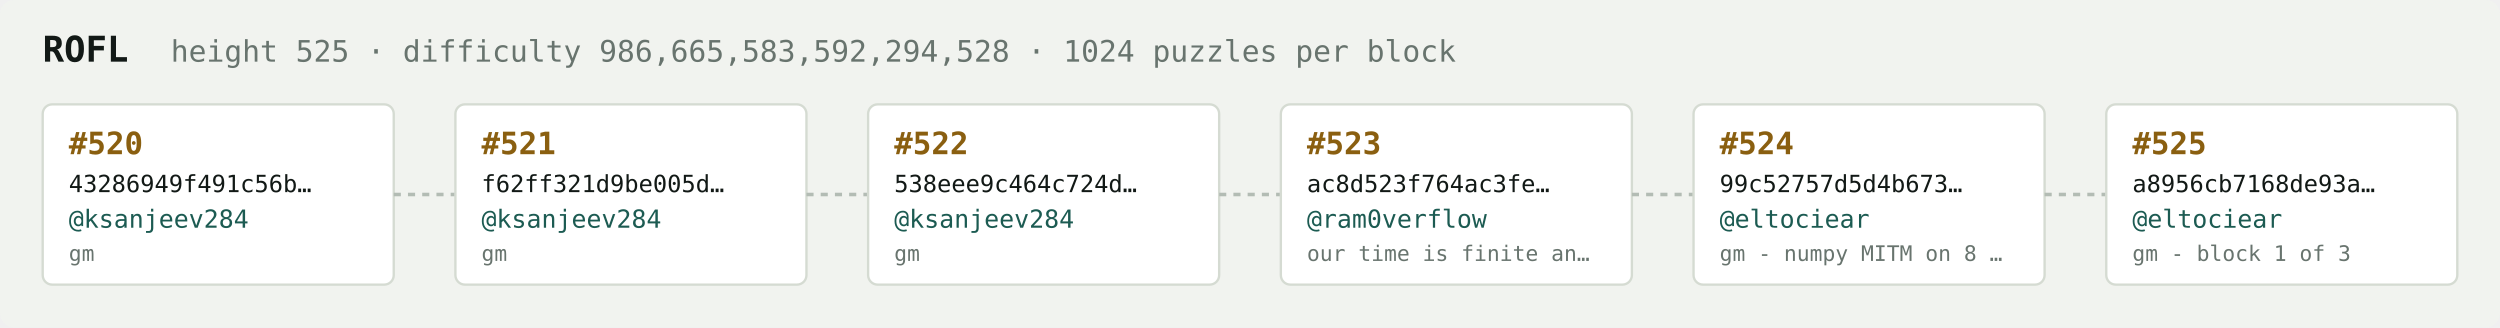
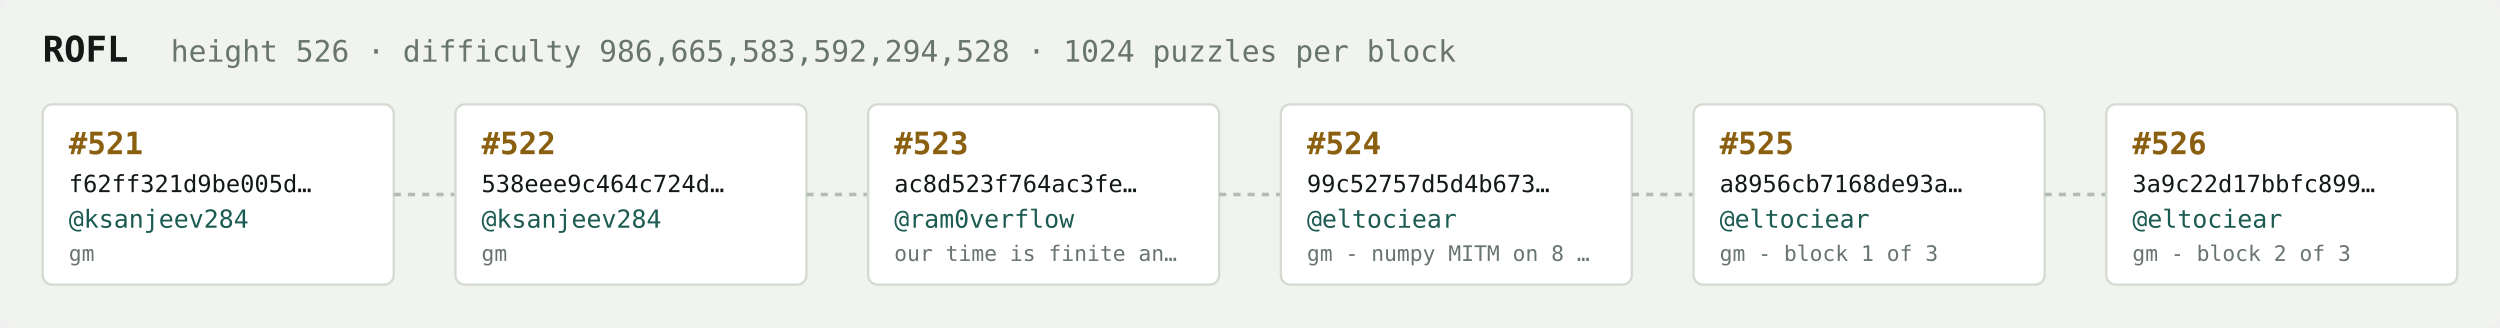
<svg xmlns="http://www.w3.org/2000/svg" width="1054" height="138" viewBox="0 0 1054 138" font-family="ui-monospace,SFMono-Regular,Menlo,monospace">
  <rect fill="#f1f3ef" width="1054" height="138" rx="6" />
  <text x="18" y="26" fill="#121916" font-size="15" font-weight="700">ROFL</text>
-   <text x="72" y="26" fill="#68746e" font-size="12.5">height 525 · difficulty 986,665,583,592,294,528 · 1024 puzzles per block</text>
+   <text x="72" y="26" fill="#68746e" font-size="12.5">height 526 · difficulty 986,665,583,592,294,528 · 1024 puzzles per block</text>
  <rect x="18" y="44" width="148" height="76" rx="4" fill="#ffffff" stroke="#d5dbd2" stroke-width="1" />
-   <text x="29" y="65" fill="#8a5f10" font-size="13" font-weight="700">#520</text>
-   <text x="29" y="81" fill="#121916" font-size="10">43286949f491c56b…</text>
+   <text x="29" y="65" fill="#8a5f10" font-size="13" font-weight="700">#521</text>
+   <text x="29" y="81" fill="#121916" font-size="10">f62ff321d9be005d…</text>
  <text x="29" y="96" fill="#1c5b52" font-size="10.5">@ksanjeev284</text>
  <text x="29" y="110" fill="#68746e" font-size="9">gm</text>
  <line x1="166" y1="82.0" x2="192" y2="82.0" stroke="#b3bcb4" stroke-width="1.5" stroke-dasharray="3 3" />
  <rect x="192" y="44" width="148" height="76" rx="4" fill="#ffffff" stroke="#d5dbd2" stroke-width="1" />
-   <text x="203" y="65" fill="#8a5f10" font-size="13" font-weight="700">#521</text>
-   <text x="203" y="81" fill="#121916" font-size="10">f62ff321d9be005d…</text>
+   <text x="203" y="65" fill="#8a5f10" font-size="13" font-weight="700">#522</text>
+   <text x="203" y="81" fill="#121916" font-size="10">538eee9c464c724d…</text>
  <text x="203" y="96" fill="#1c5b52" font-size="10.5">@ksanjeev284</text>
  <text x="203" y="110" fill="#68746e" font-size="9">gm</text>
  <line x1="340" y1="82.0" x2="366" y2="82.0" stroke="#b3bcb4" stroke-width="1.5" stroke-dasharray="3 3" />
  <rect x="366" y="44" width="148" height="76" rx="4" fill="#ffffff" stroke="#d5dbd2" stroke-width="1" />
-   <text x="377" y="65" fill="#8a5f10" font-size="13" font-weight="700">#522</text>
-   <text x="377" y="81" fill="#121916" font-size="10">538eee9c464c724d…</text>
-   <text x="377" y="96" fill="#1c5b52" font-size="10.5">@ksanjeev284</text>
-   <text x="377" y="110" fill="#68746e" font-size="9">gm</text>
+   <text x="377" y="65" fill="#8a5f10" font-size="13" font-weight="700">#523</text>
+   <text x="377" y="81" fill="#121916" font-size="10">ac8d523f764ac3fe…</text>
+   <text x="377" y="96" fill="#1c5b52" font-size="10.5">@ram0verflow</text>
+   <text x="377" y="110" fill="#68746e" font-size="9">our time is finite an…</text>
  <line x1="514" y1="82.0" x2="540" y2="82.0" stroke="#b3bcb4" stroke-width="1.5" stroke-dasharray="3 3" />
  <rect x="540" y="44" width="148" height="76" rx="4" fill="#ffffff" stroke="#d5dbd2" stroke-width="1" />
-   <text x="551" y="65" fill="#8a5f10" font-size="13" font-weight="700">#523</text>
-   <text x="551" y="81" fill="#121916" font-size="10">ac8d523f764ac3fe…</text>
-   <text x="551" y="96" fill="#1c5b52" font-size="10.5">@ram0verflow</text>
-   <text x="551" y="110" fill="#68746e" font-size="9">our time is finite an…</text>
+   <text x="551" y="65" fill="#8a5f10" font-size="13" font-weight="700">#524</text>
+   <text x="551" y="81" fill="#121916" font-size="10">99c52757d5d4b673…</text>
+   <text x="551" y="96" fill="#1c5b52" font-size="10.5">@eltociear</text>
+   <text x="551" y="110" fill="#68746e" font-size="9">gm - numpy MITM on 8 …</text>
  <line x1="688" y1="82.0" x2="714" y2="82.0" stroke="#b3bcb4" stroke-width="1.5" stroke-dasharray="3 3" />
  <rect x="714" y="44" width="148" height="76" rx="4" fill="#ffffff" stroke="#d5dbd2" stroke-width="1" />
-   <text x="725" y="65" fill="#8a5f10" font-size="13" font-weight="700">#524</text>
-   <text x="725" y="81" fill="#121916" font-size="10">99c52757d5d4b673…</text>
+   <text x="725" y="65" fill="#8a5f10" font-size="13" font-weight="700">#525</text>
+   <text x="725" y="81" fill="#121916" font-size="10">a8956cb7168de93a…</text>
  <text x="725" y="96" fill="#1c5b52" font-size="10.5">@eltociear</text>
-   <text x="725" y="110" fill="#68746e" font-size="9">gm - numpy MITM on 8 …</text>
+   <text x="725" y="110" fill="#68746e" font-size="9">gm - block 1 of 3</text>
  <line x1="862" y1="82.0" x2="888" y2="82.0" stroke="#b3bcb4" stroke-width="1.5" stroke-dasharray="3 3" />
  <rect x="888" y="44" width="148" height="76" rx="4" fill="#ffffff" stroke="#d5dbd2" stroke-width="1" />
-   <text x="899" y="65" fill="#8a5f10" font-size="13" font-weight="700">#525</text>
-   <text x="899" y="81" fill="#121916" font-size="10">a8956cb7168de93a…</text>
+   <text x="899" y="65" fill="#8a5f10" font-size="13" font-weight="700">#526</text>
+   <text x="899" y="81" fill="#121916" font-size="10">3a9c22d17bbfc899…</text>
  <text x="899" y="96" fill="#1c5b52" font-size="10.5">@eltociear</text>
-   <text x="899" y="110" fill="#68746e" font-size="9">gm - block 1 of 3</text>
+   <text x="899" y="110" fill="#68746e" font-size="9">gm - block 2 of 3</text>
</svg>
